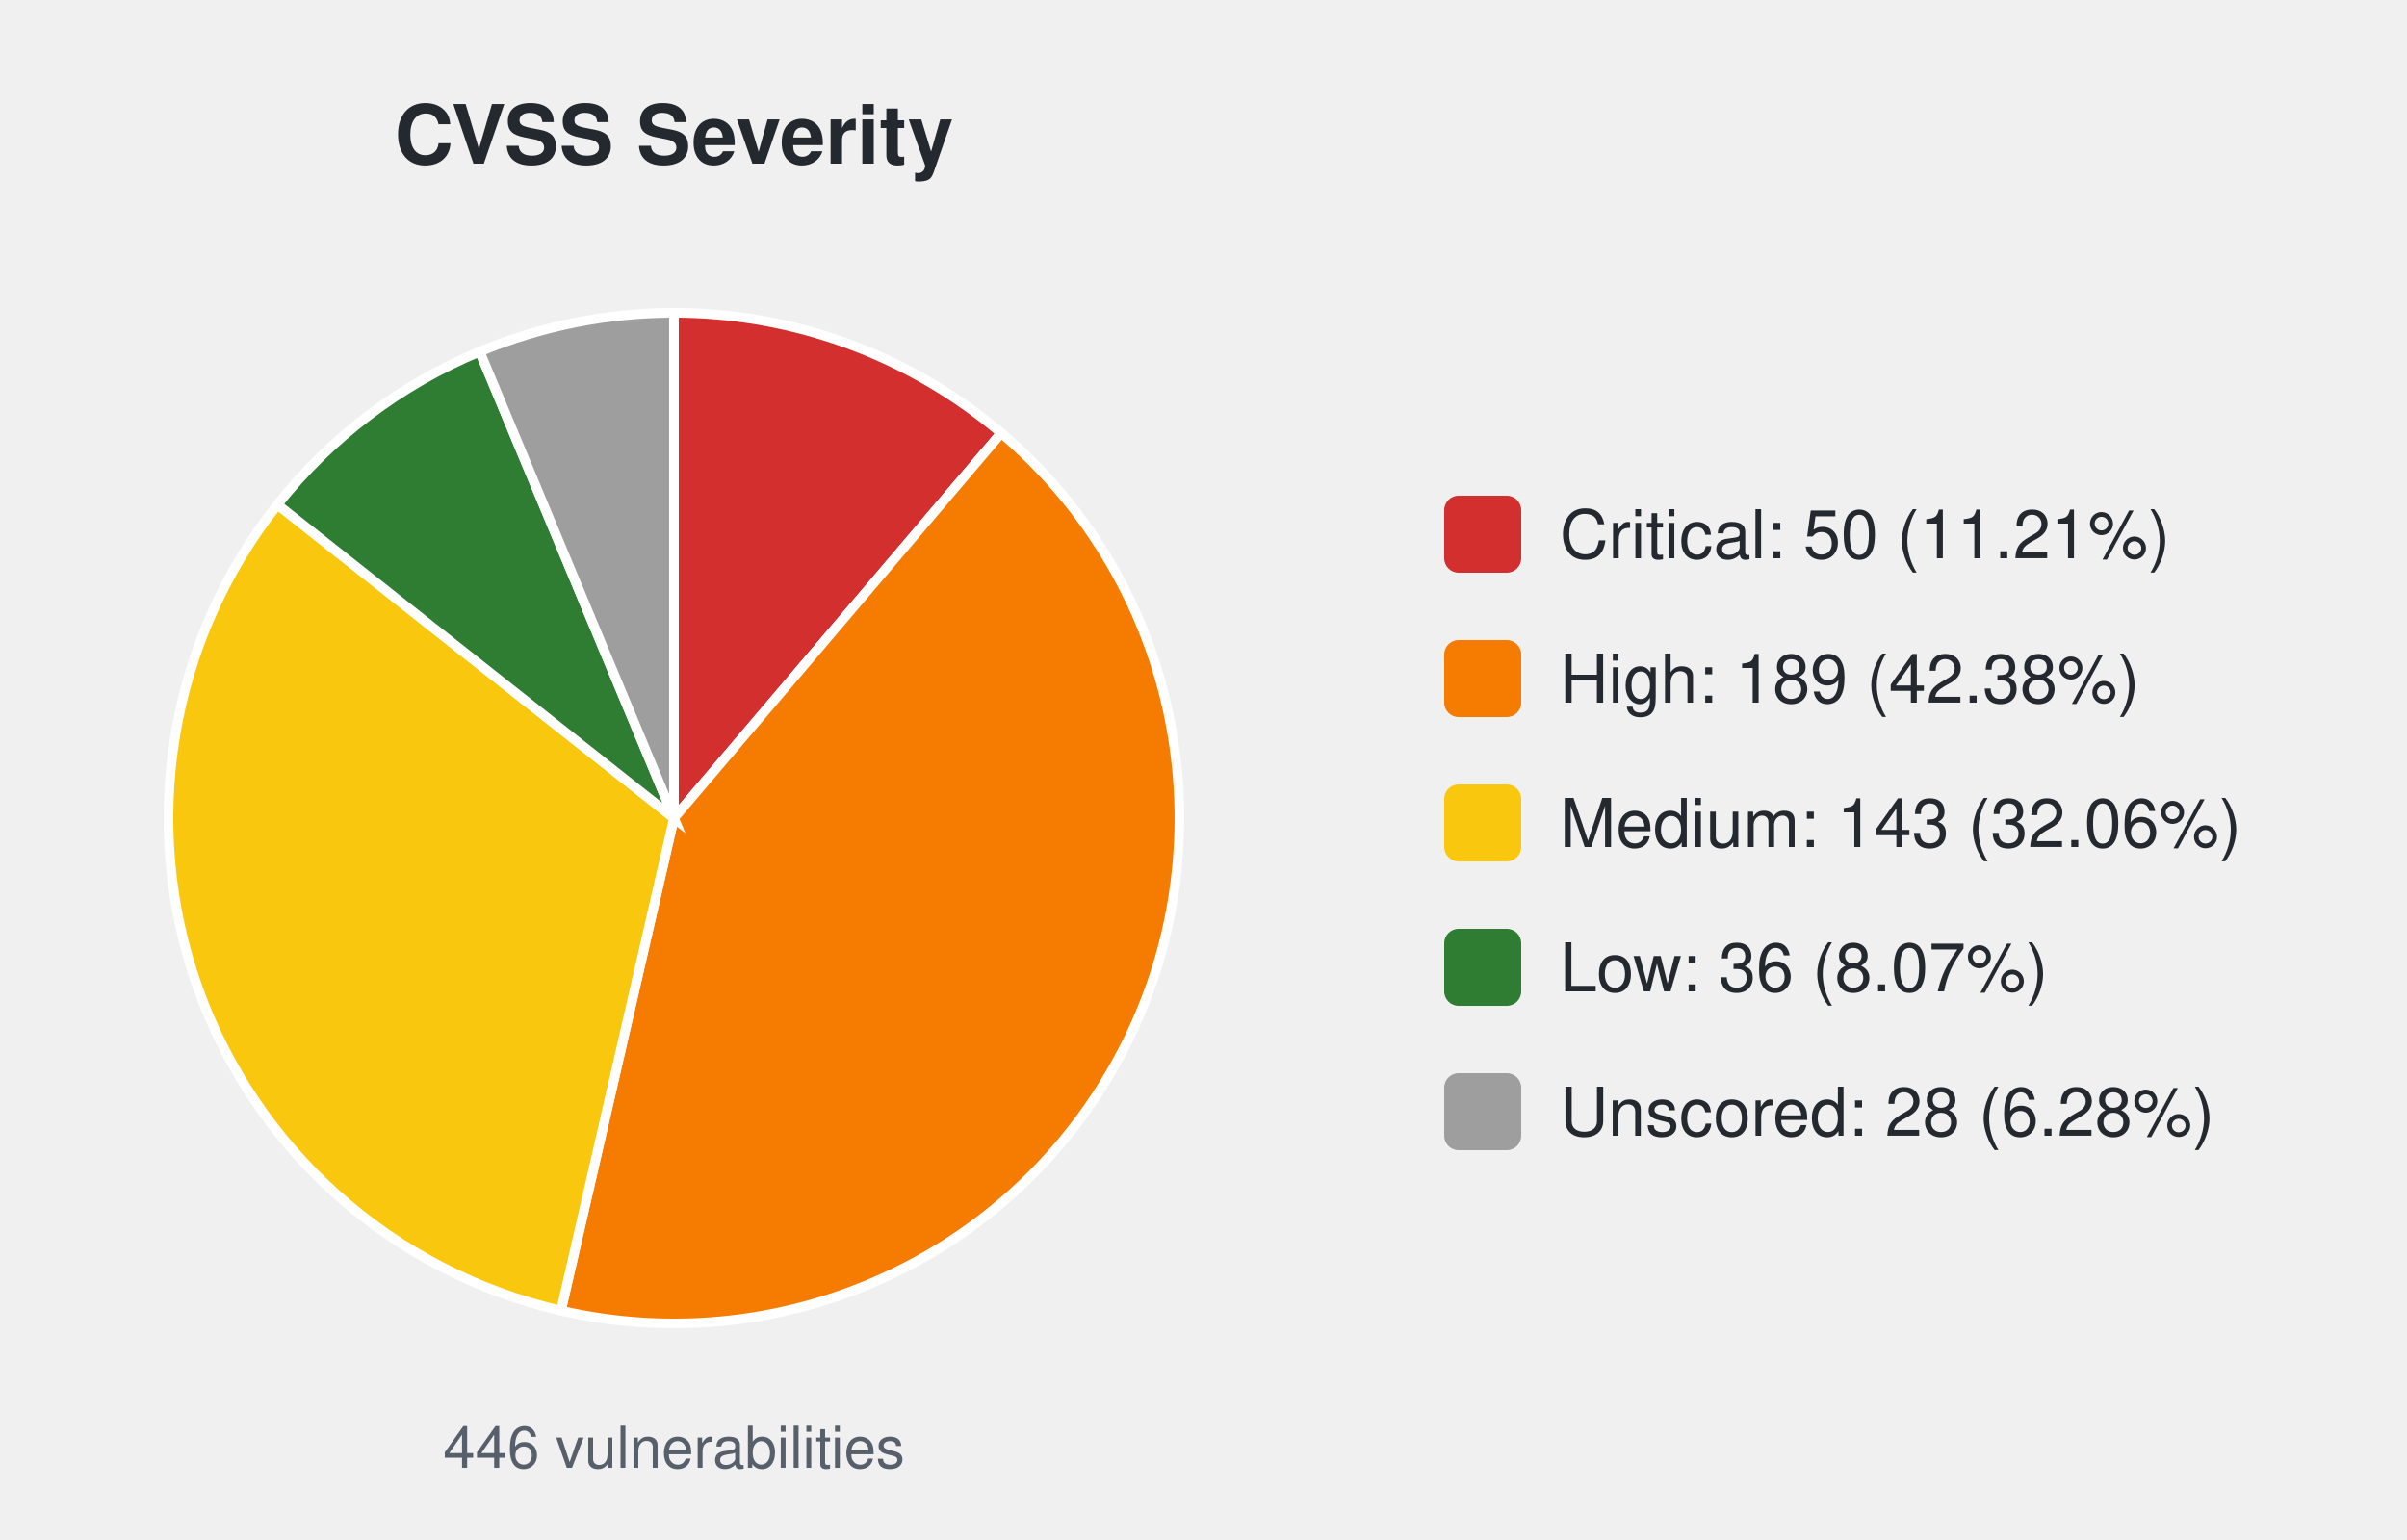
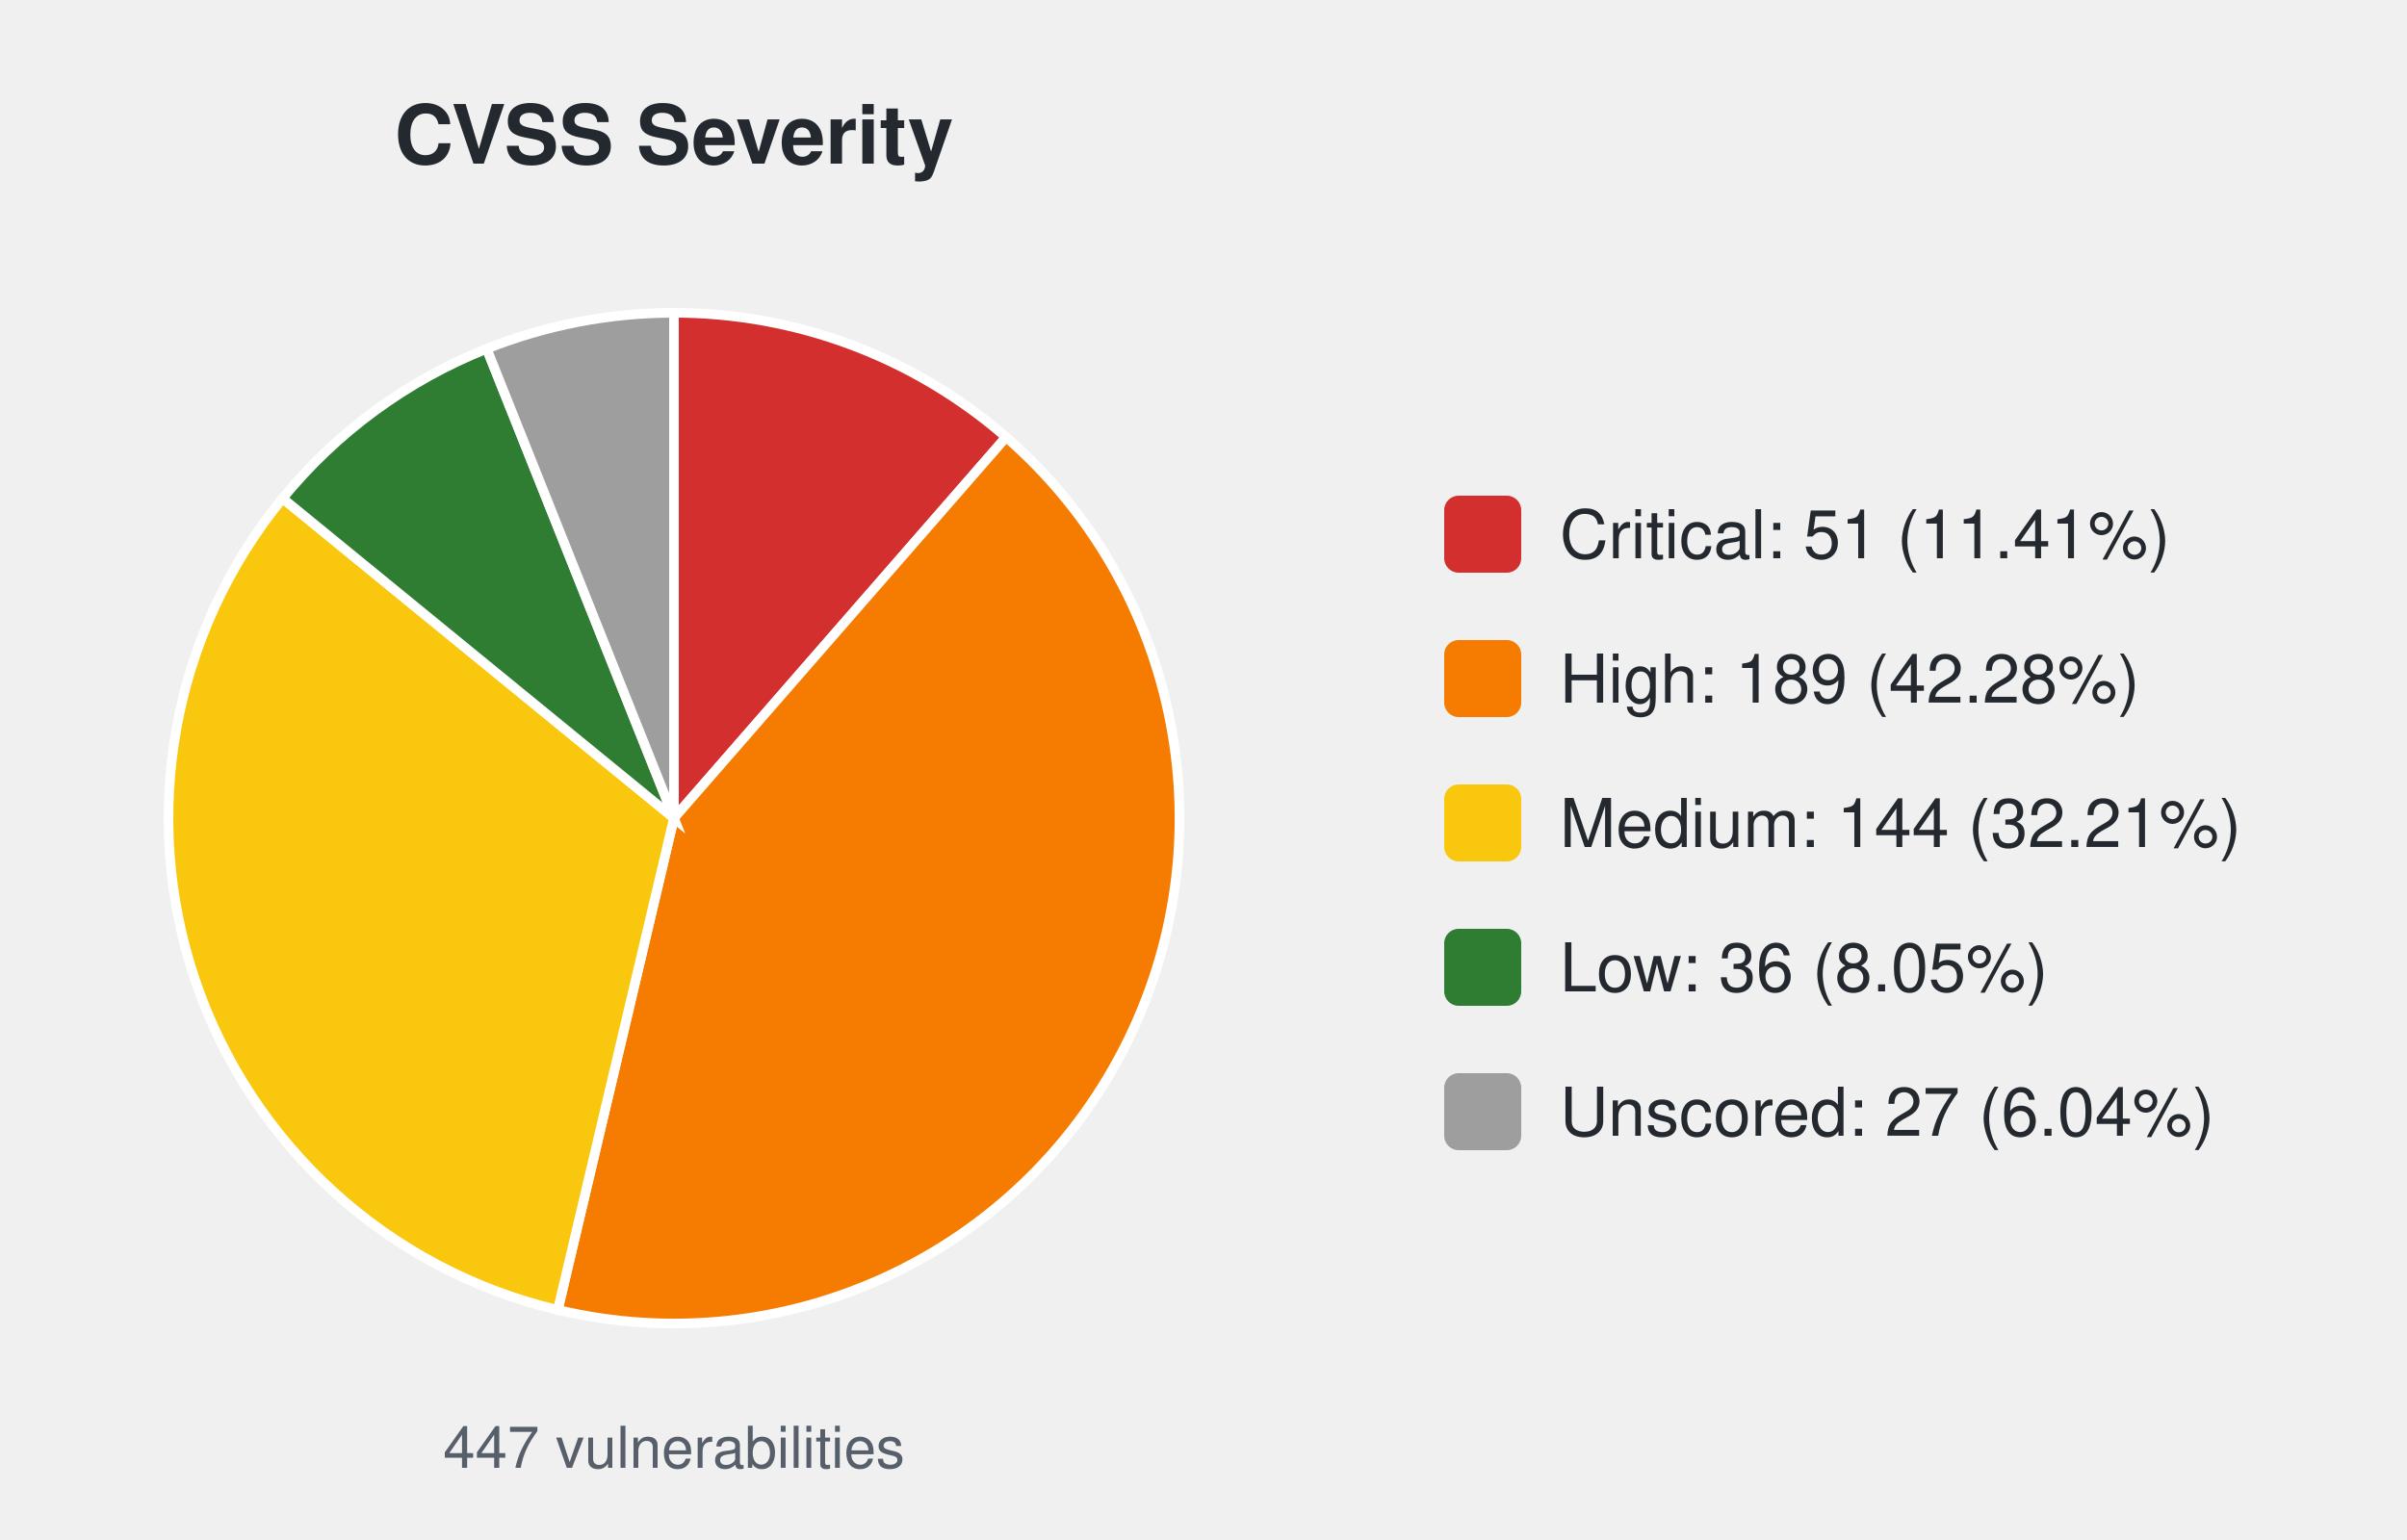
<svg xmlns="http://www.w3.org/2000/svg" width="500" height="320" viewBox="0 0 500 320" font-family="-apple-system,Segoe UI,Helvetica,Arial,sans-serif">
  <text x="140.0" y="34" font-size="17" font-weight="600" text-anchor="middle" fill="#24292f">CVSS Severity</text>
-   <path d="M140.00,170.00 L140.00,65.00 A105.0,105.0 0 0 1 207.99,89.99 Z" fill="#d32f2f" stroke="#ffffff" stroke-width="2" />
-   <path d="M140.00,170.00 L207.99,89.99 A105.0,105.0 0 0 1 116.53,272.34 Z" fill="#f57c00" stroke="#ffffff" stroke-width="2" />
-   <path d="M140.00,170.00 L116.53,272.34 A105.0,105.0 0 0 1 57.64,104.86 Z" fill="#f9c80e" stroke="#ffffff" stroke-width="2" />
-   <path d="M140.00,170.00 L57.64,104.86 A105.0,105.0 0 0 1 99.65,73.06 Z" fill="#2e7d32" stroke="#ffffff" stroke-width="2" />
-   <path d="M140.00,170.00 L99.65,73.06 A105.0,105.0 0 0 1 140.00,65.00 Z" fill="#9e9e9e" stroke="#ffffff" stroke-width="2" />
-   <text x="140.0" y="305" font-size="12" text-anchor="middle" fill="#57606a">446 vulnerabilities</text>
+   <path d="M140.00,170.00 L140.00,65.00 A105.0,105.0 0 0 1 208.99,90.84 Z" fill="#d32f2f" stroke="#ffffff" stroke-width="2" />
+   <path d="M140.00,170.00 L208.99,90.84 A105.0,105.0 0 0 1 115.87,272.19 Z" fill="#f57c00" stroke="#ffffff" stroke-width="2" />
+   <path d="M140.00,170.00 L115.87,272.19 A105.0,105.0 0 0 1 58.70,103.55 Z" fill="#f9c80e" stroke="#ffffff" stroke-width="2" />
+   <path d="M140.00,170.00 L58.70,103.55 A105.0,105.0 0 0 1 101.10,72.47 Z" fill="#2e7d32" stroke="#ffffff" stroke-width="2" />
+   <path d="M140.00,170.00 L101.10,72.47 A105.0,105.0 0 0 1 140.00,65.00 Z" fill="#9e9e9e" stroke="#ffffff" stroke-width="2" />
+   <text x="140.0" y="305" font-size="12" text-anchor="middle" fill="#57606a">447 vulnerabilities</text>
  <rect x="300.0" y="103.0" width="16" height="16" rx="3" fill="#d32f2f" />
-   <text x="324.0" y="116.0" font-size="14" fill="#24292f">Critical: 50 (11.21%)</text>
+   <text x="324.0" y="116.0" font-size="14" fill="#24292f">Critical: 51 (11.41%)</text>
  <rect x="300.0" y="133.0" width="16" height="16" rx="3" fill="#f57c00" />
-   <text x="324.0" y="146.0" font-size="14" fill="#24292f">High: 189 (42.38%)</text>
+   <text x="324.0" y="146.0" font-size="14" fill="#24292f">High: 189 (42.28%)</text>
  <rect x="300.0" y="163.0" width="16" height="16" rx="3" fill="#f9c80e" />
-   <text x="324.0" y="176.0" font-size="14" fill="#24292f">Medium: 143 (32.06%)</text>
+   <text x="324.0" y="176.0" font-size="14" fill="#24292f">Medium: 144 (32.21%)</text>
  <rect x="300.0" y="193.0" width="16" height="16" rx="3" fill="#2e7d32" />
-   <text x="324.0" y="206.0" font-size="14" fill="#24292f">Low: 36 (8.07%)</text>
+   <text x="324.0" y="206.0" font-size="14" fill="#24292f">Low: 36 (8.05%)</text>
  <rect x="300.0" y="223.0" width="16" height="16" rx="3" fill="#9e9e9e" />
-   <text x="324.0" y="236.0" font-size="14" fill="#24292f">Unscored: 28 (6.28%)</text>
+   <text x="324.0" y="236.0" font-size="14" fill="#24292f">Unscored: 27 (6.04%)</text>
</svg>
